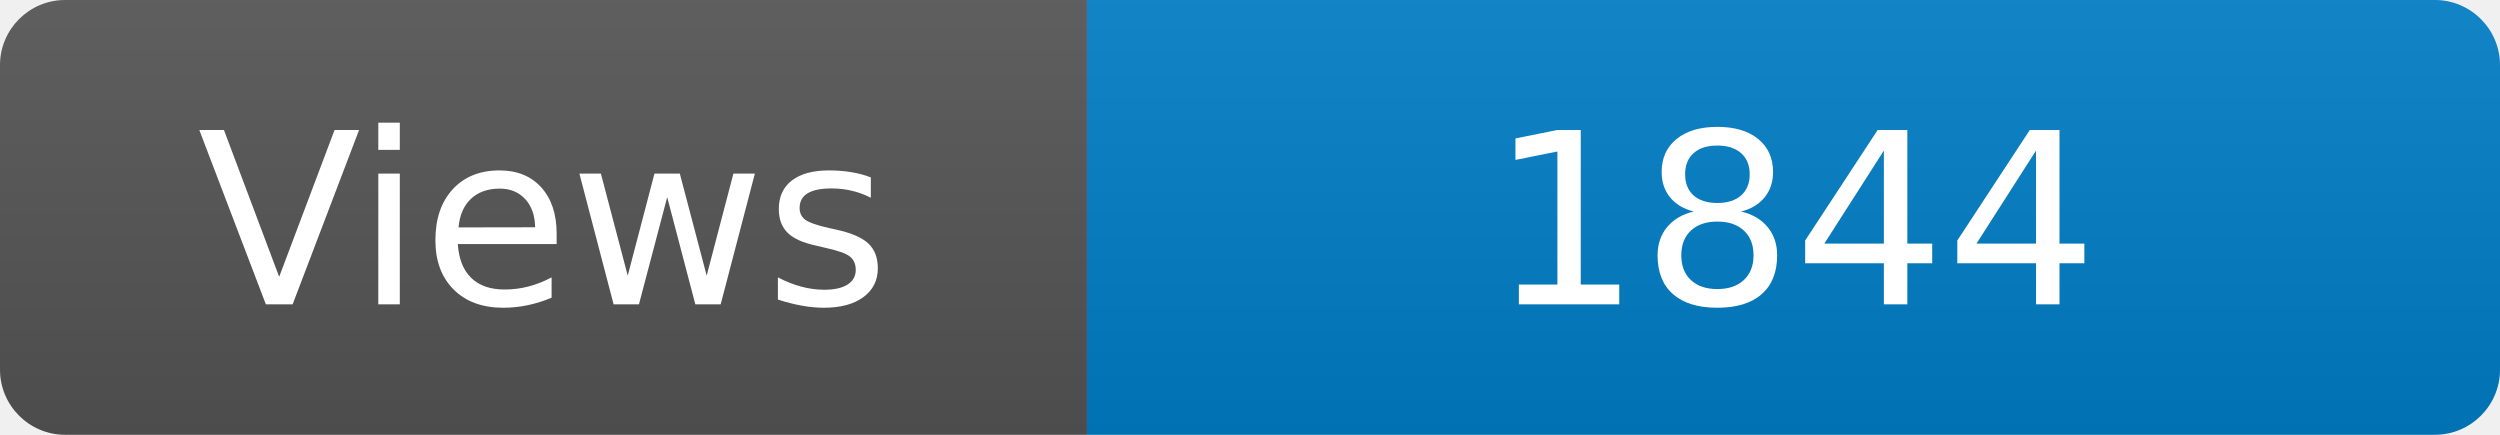
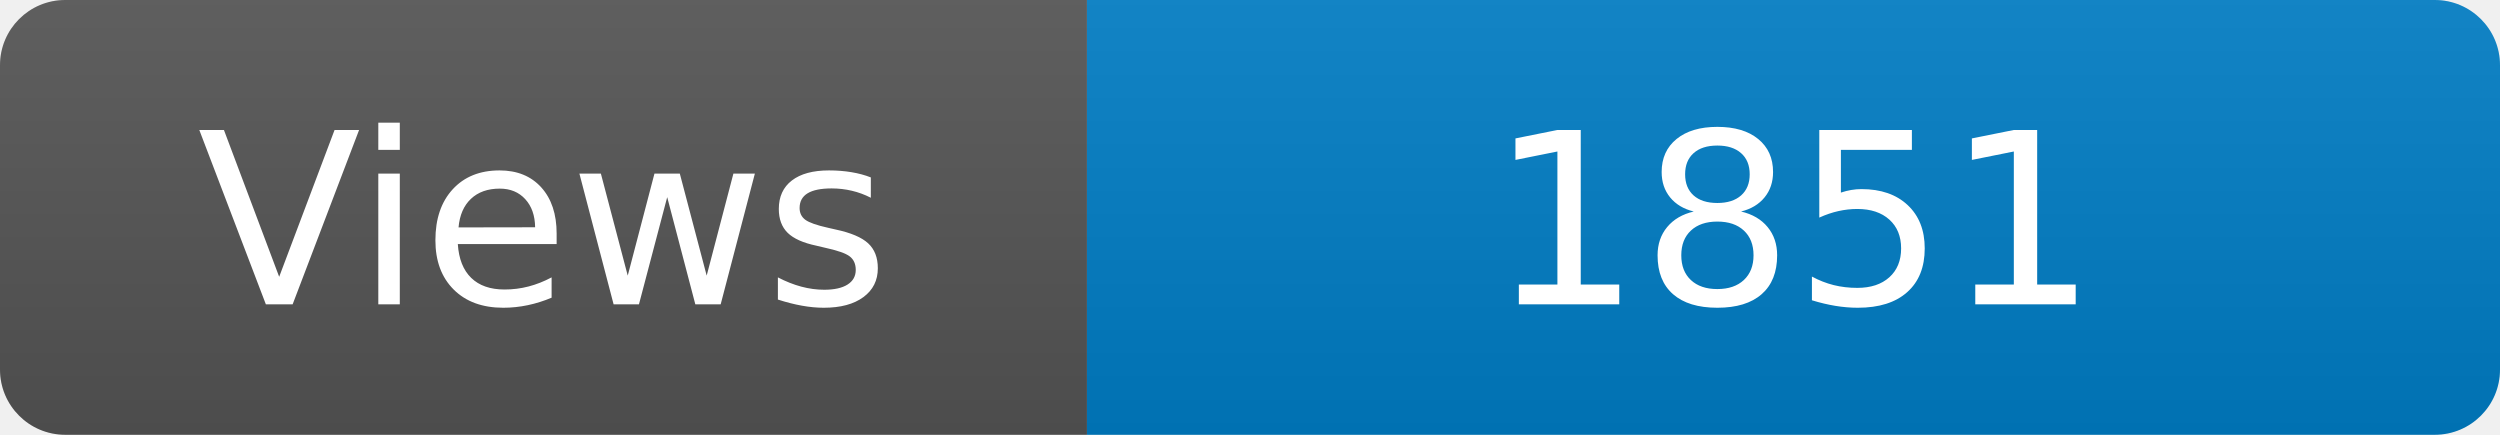
<svg xmlns="http://www.w3.org/2000/svg" width="115" height="20" role="img" aria-label="Maintained?: yes">
  <linearGradient id="s" x2="0" y2="100%">
    <stop offset="0" stop-color="#bbb" stop-opacity=".1" />
    <stop offset="1" stop-opacity=".1" />
  </linearGradient>
  <clipPath id="r">
    <rect width="115" height="20" rx="3" fill="#fff" />
  </clipPath>
  <g clip-path="url(#r)">
    <rect width="50" height="20" fill="#555" />
    <rect x="50" width="160" height="20" fill="#007ec6" />
    <rect width="115" height="20" fill="url(#s)" />
  </g>
  <g fill="#fff" text-anchor="middle" font-family="Verdana,Geneva,DejaVu Sans,sans-serif" font-size="110">
    <text x="250" y="140" transform="scale(.1)" fill="#fff">Views</text>
-     <text x="825" y="140" transform="scale(.1)" fill="#fff">1844</text>
+     <text x="825" y="140" transform="scale(.1)" fill="#fff">1851</text>
  </g>
</svg>
